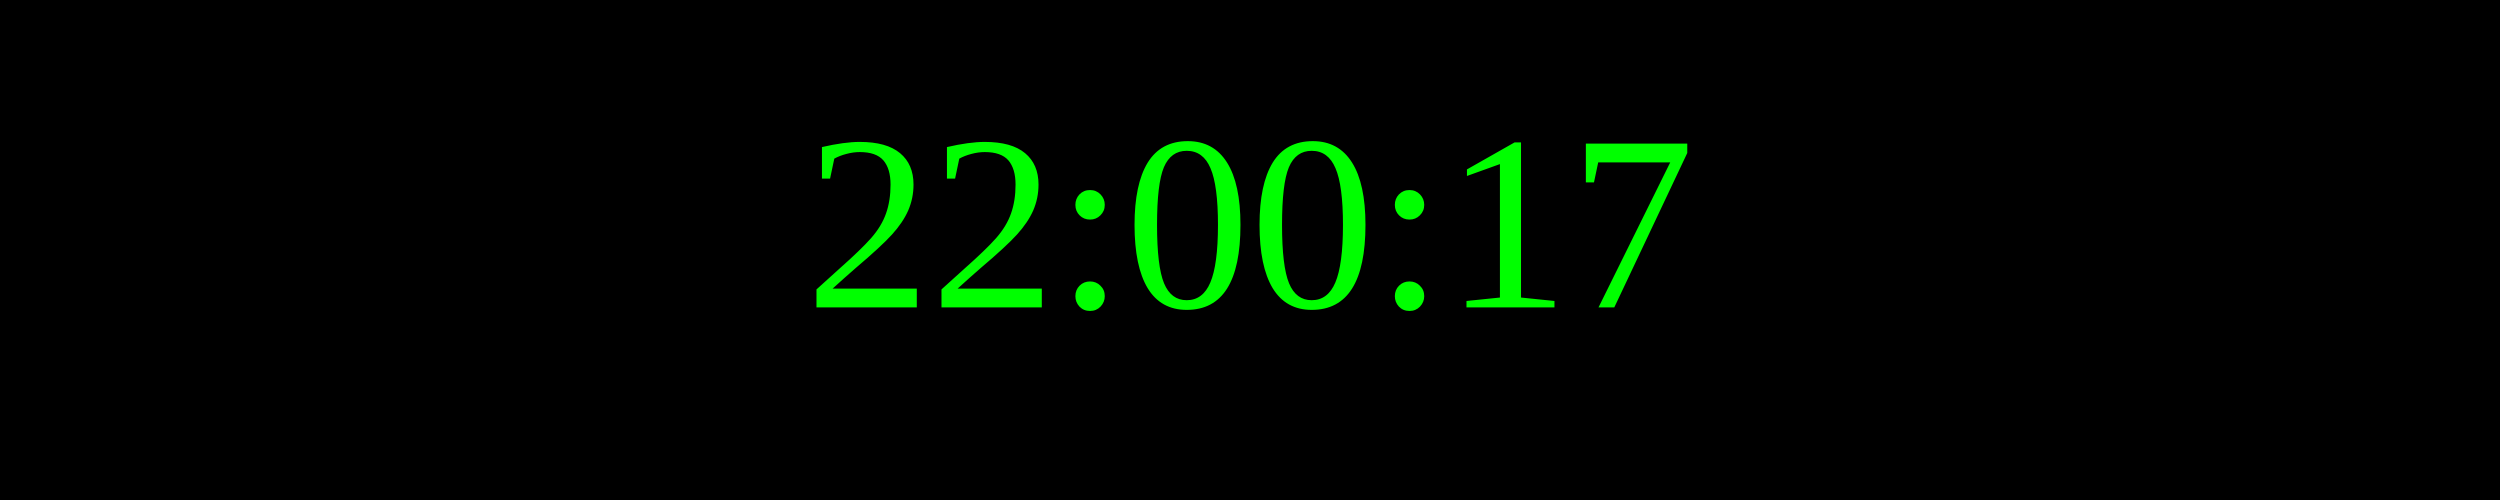
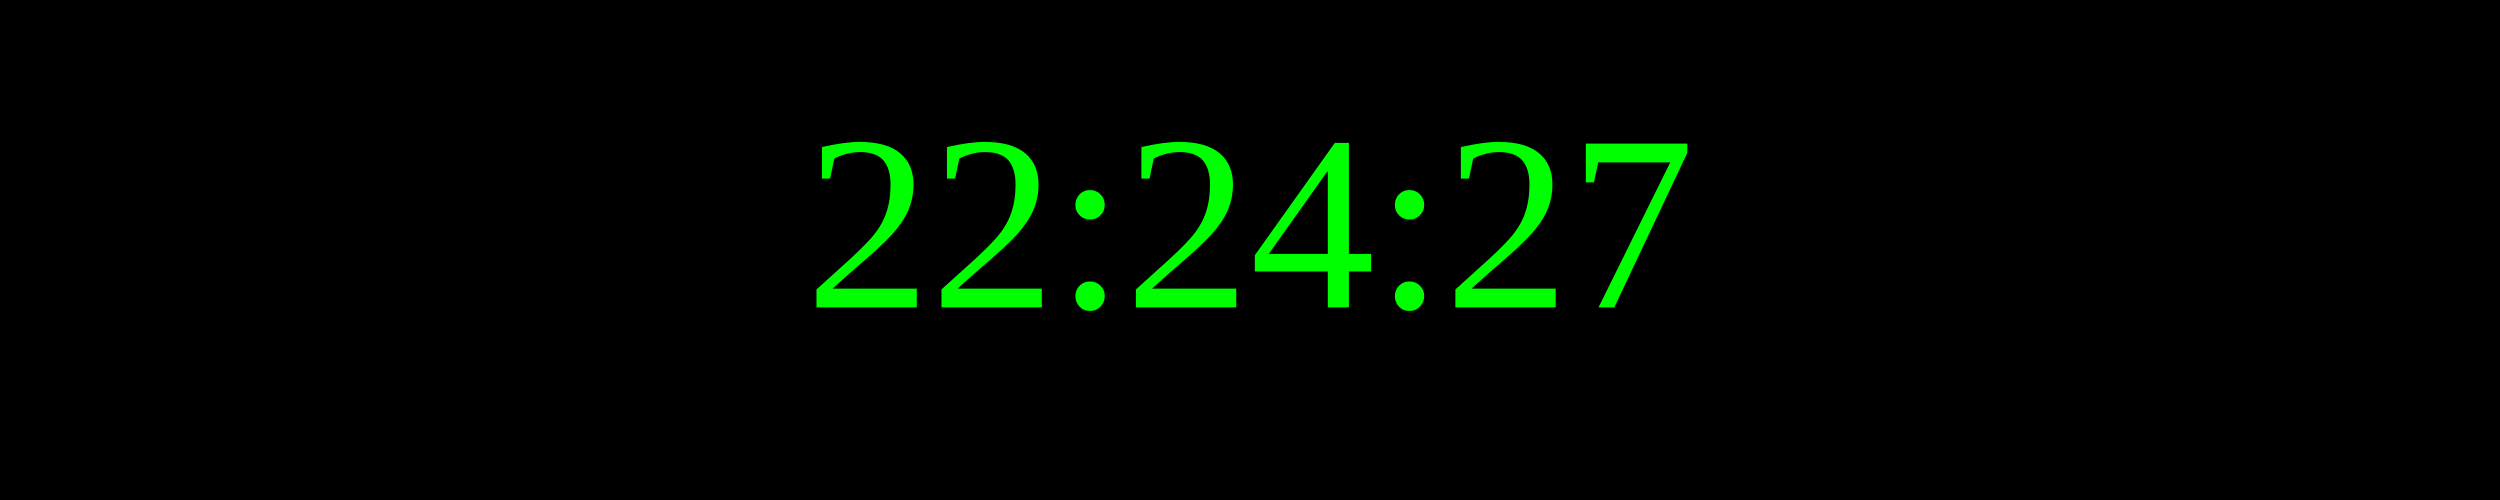
<svg xmlns="http://www.w3.org/2000/svg" width="250" height="50">
  <rect width="100%" height="100%" fill="black" />
  <text x="50%" y="50%" font-size="25" fill="lime" text-anchor="middle" dominant-baseline="middle">
- 22:00:17
+ 22:24:27
</text>
</svg>
